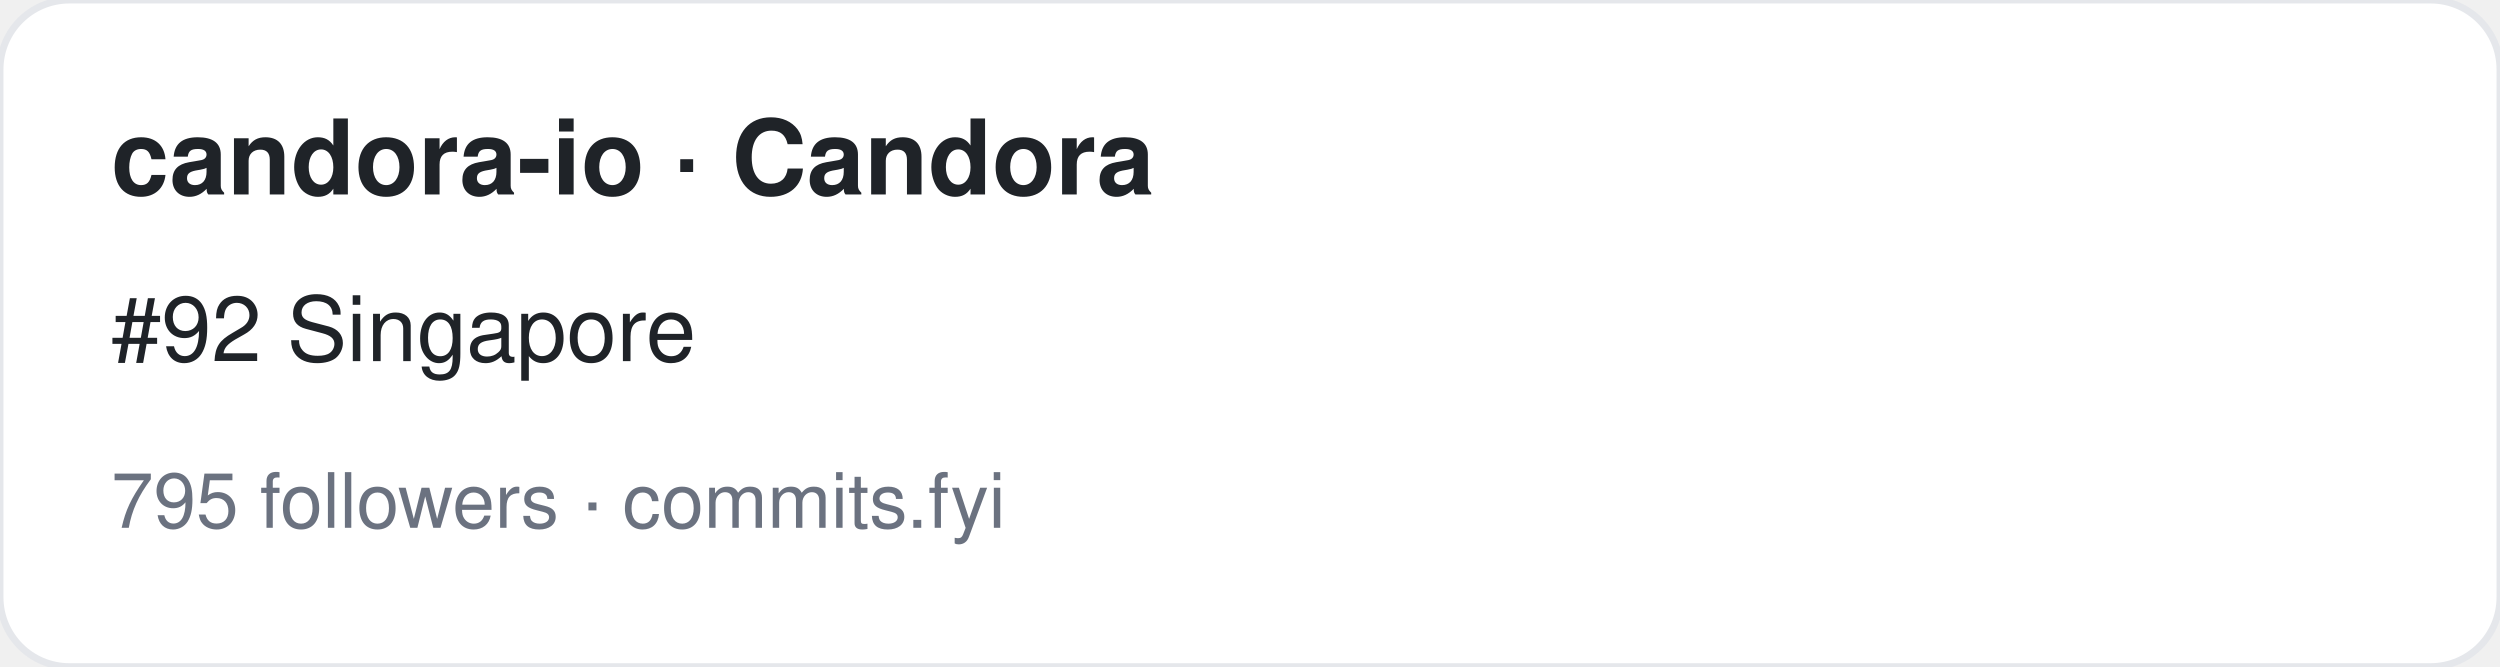
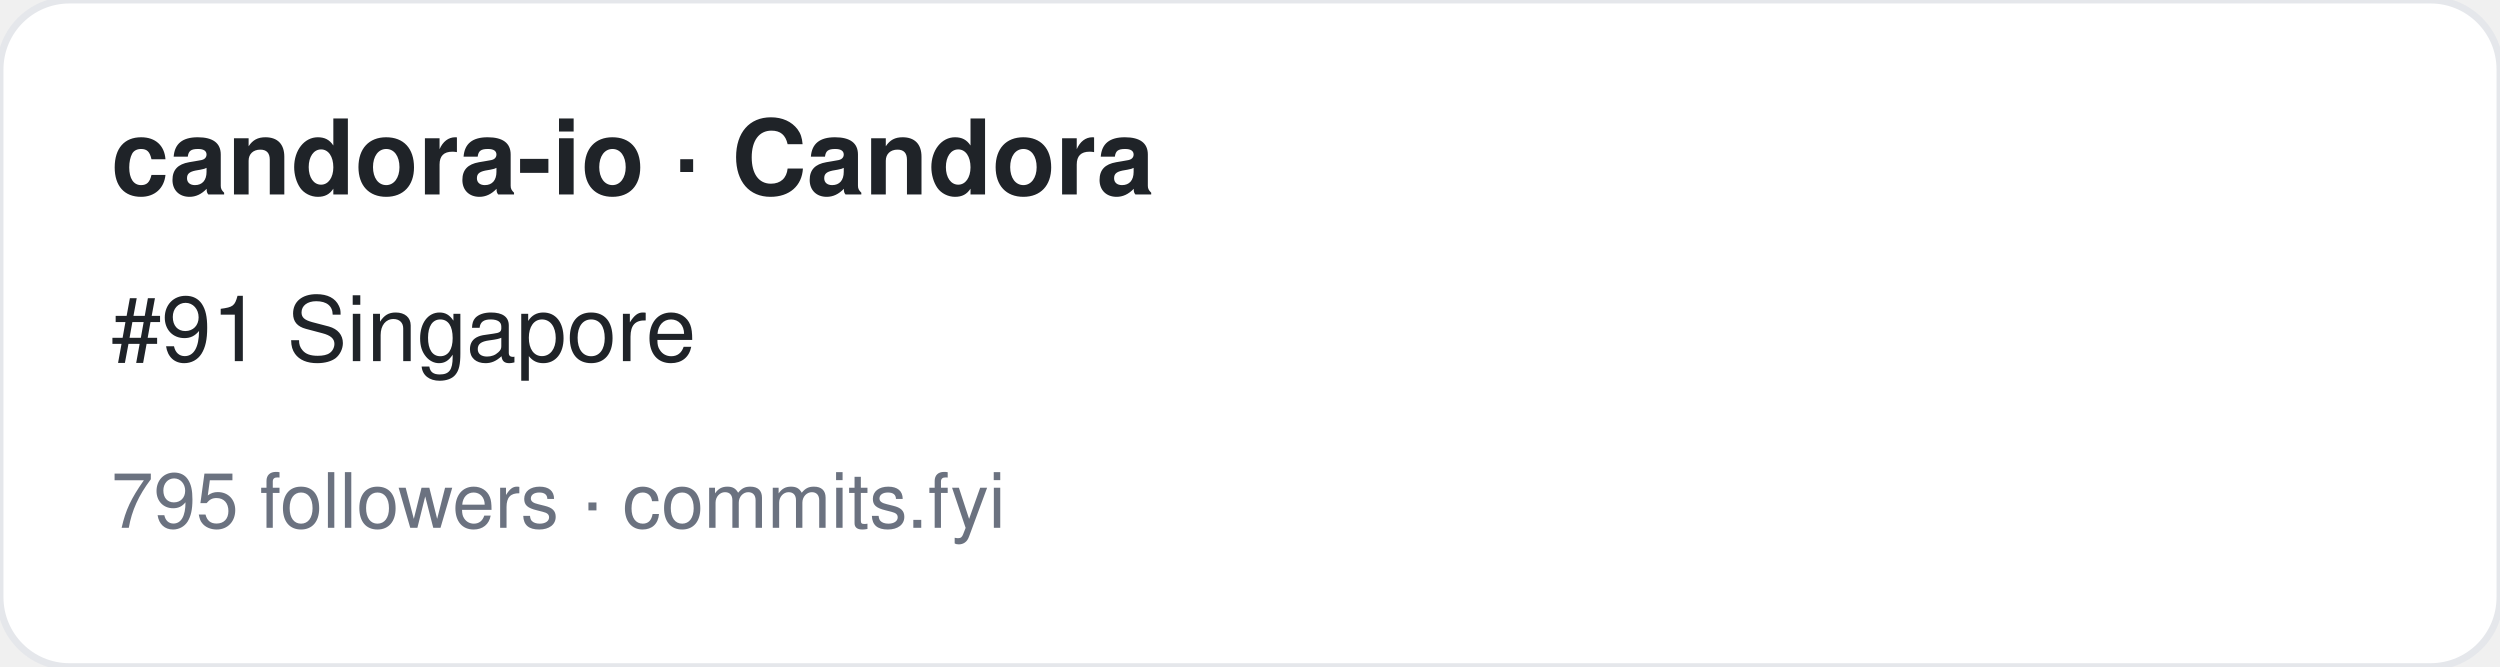
<svg xmlns="http://www.w3.org/2000/svg" width="360" height="96" viewBox="0 0 360 96" font-family="-apple-system,BlinkMacSystemFont,Segoe UI,Helvetica,Arial,sans-serif">
  <rect width="360" height="96" rx="10" fill="#ffffff" stroke="#e5e7eb" />
  <text x="16" y="28" font-size="15" font-weight="700" fill="#1f2328">candora-io · Candora</text>
-   <text x="16" y="52" font-size="13" fill="#1f2328">#92 Singapore</text>
+   <text x="16" y="52" font-size="13" fill="#1f2328">#91 Singapore</text>
  <text x="16" y="76" font-size="11" fill="#6b7280">795 followers · commits.fyi</text>
</svg>
